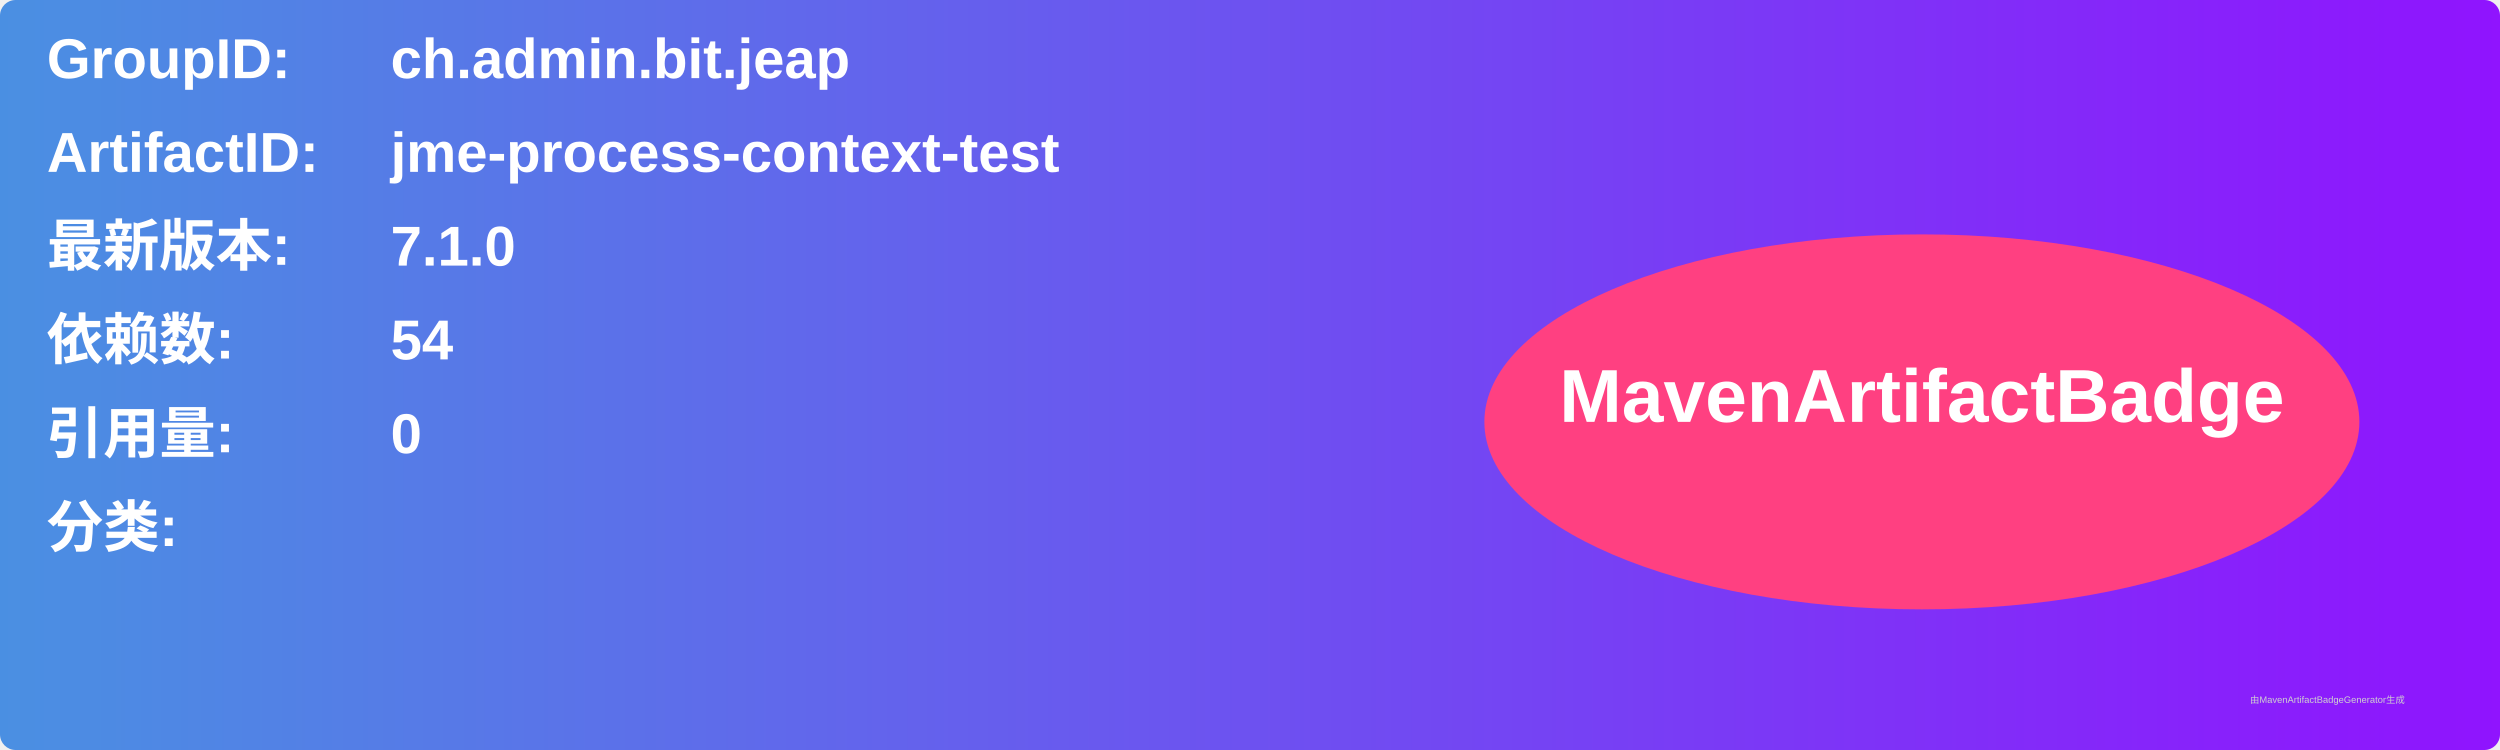
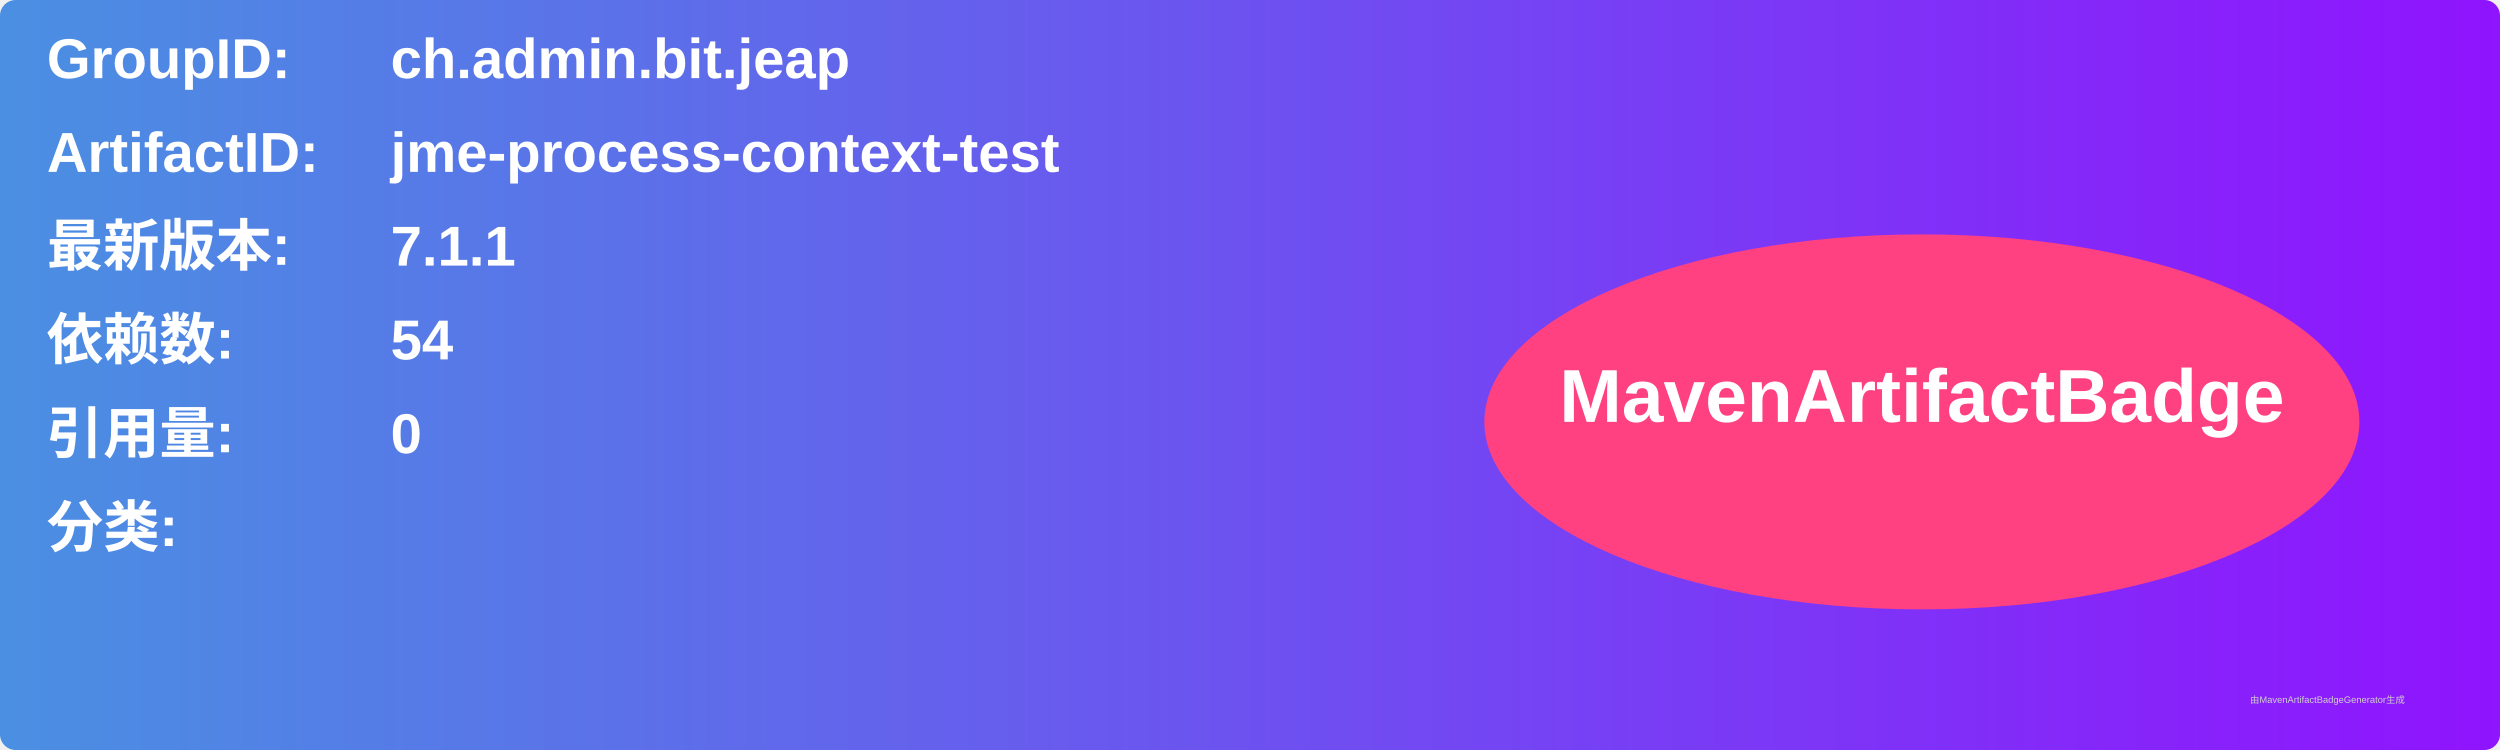
<svg xmlns="http://www.w3.org/2000/svg" width="800" height="240" viewBox="0 0 800 240">
  <linearGradient id="grad" x1="0%" y1="0%" x2="100%" y2="0%">
    <stop offset="0%" stop-color="#4a90e2" />
    <stop offset="100%" stop-color="#9013fe" />
  </linearGradient>
  <rect width="100%" height="100%" rx="5" ry="5" fill="url(#grad)" />
  <g transform="translate(15, 15)">
    <text x="0" y="10" font-family="Arial" font-size="18" fill="white" font-weight="bold" width="260">GroupID:</text>
    <text x="110" y="10" font-family="Arial" font-size="18" fill="white" font-weight="bold" width="460">ch.admin.bit.jeap</text>
    <text x="0" y="40" font-family="Arial" font-size="18" fill="white" font-weight="bold" width="260">ArtifactID:</text>
    <text x="110" y="40" font-family="Arial" font-size="18" fill="white" font-weight="bold" width="460">jme-process-context-test</text>
    <text x="0" y="70" font-family="Arial" font-size="18" fill="white" font-weight="bold">最新版本:</text>
    <text x="110" y="70" font-family="Arial" font-size="18" fill="white" font-weight="bold">
-       <tspan font-weight="bold">7.1.0</tspan>
+       <tspan font-weight="bold">7.1.1</tspan>
    </text>
    <text x="0" y="100" font-family="Arial" font-size="18" fill="white" font-weight="bold">依赖数: </text>
    <text x="110" y="100" font-family="Arial" font-size="18" fill="white">
      <tspan font-weight="bold">54</tspan>
    </text>
    <text x="0" y="130" font-family="Arial" font-size="18" fill="white" font-weight="bold">引用量: </text>
    <text x="110" y="130" font-family="Arial" font-size="18" fill="white">
      <tspan font-weight="bold">0</tspan>
    </text>
    <text x="0" y="160" font-family="Arial" font-size="18" fill="white" font-weight="bold">分类:</text>
    <text x="10" y="190" font-family="Arial" font-size="10" fill="white">
      <tspan font-weight="bold" />
    </text>
    <ellipse cx="600" cy="120" rx="140" ry="60" fill="#ff4081" />
    <text x="600" y="120" text-anchor="middle" font-family="Arial" font-size="24" fill="white" font-weight="bold">MavenArtifactBadge</text>
  </g>
  <text x="720" y="225" font-family="Arial" font-size="3" fill="#d0d0d0">由MavenArtifactBadgeGenerator生成</text>
</svg>
